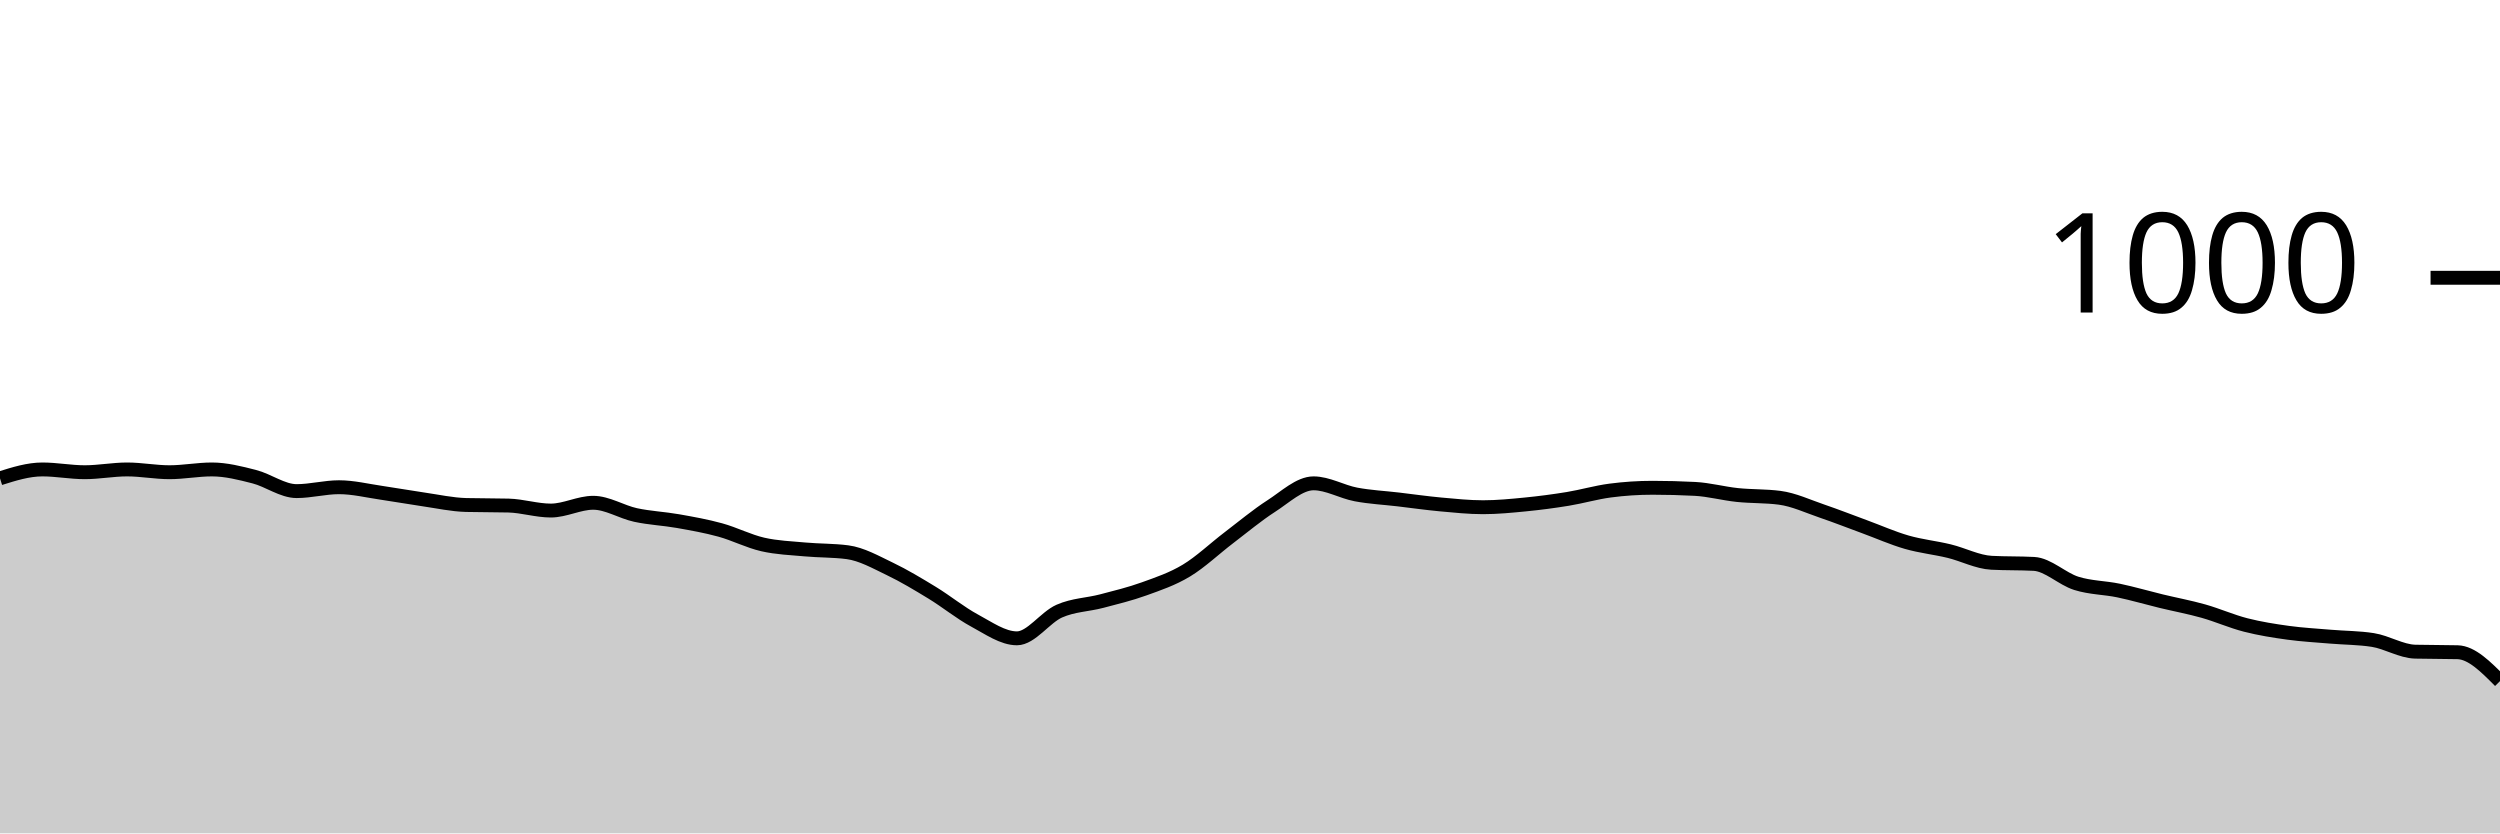
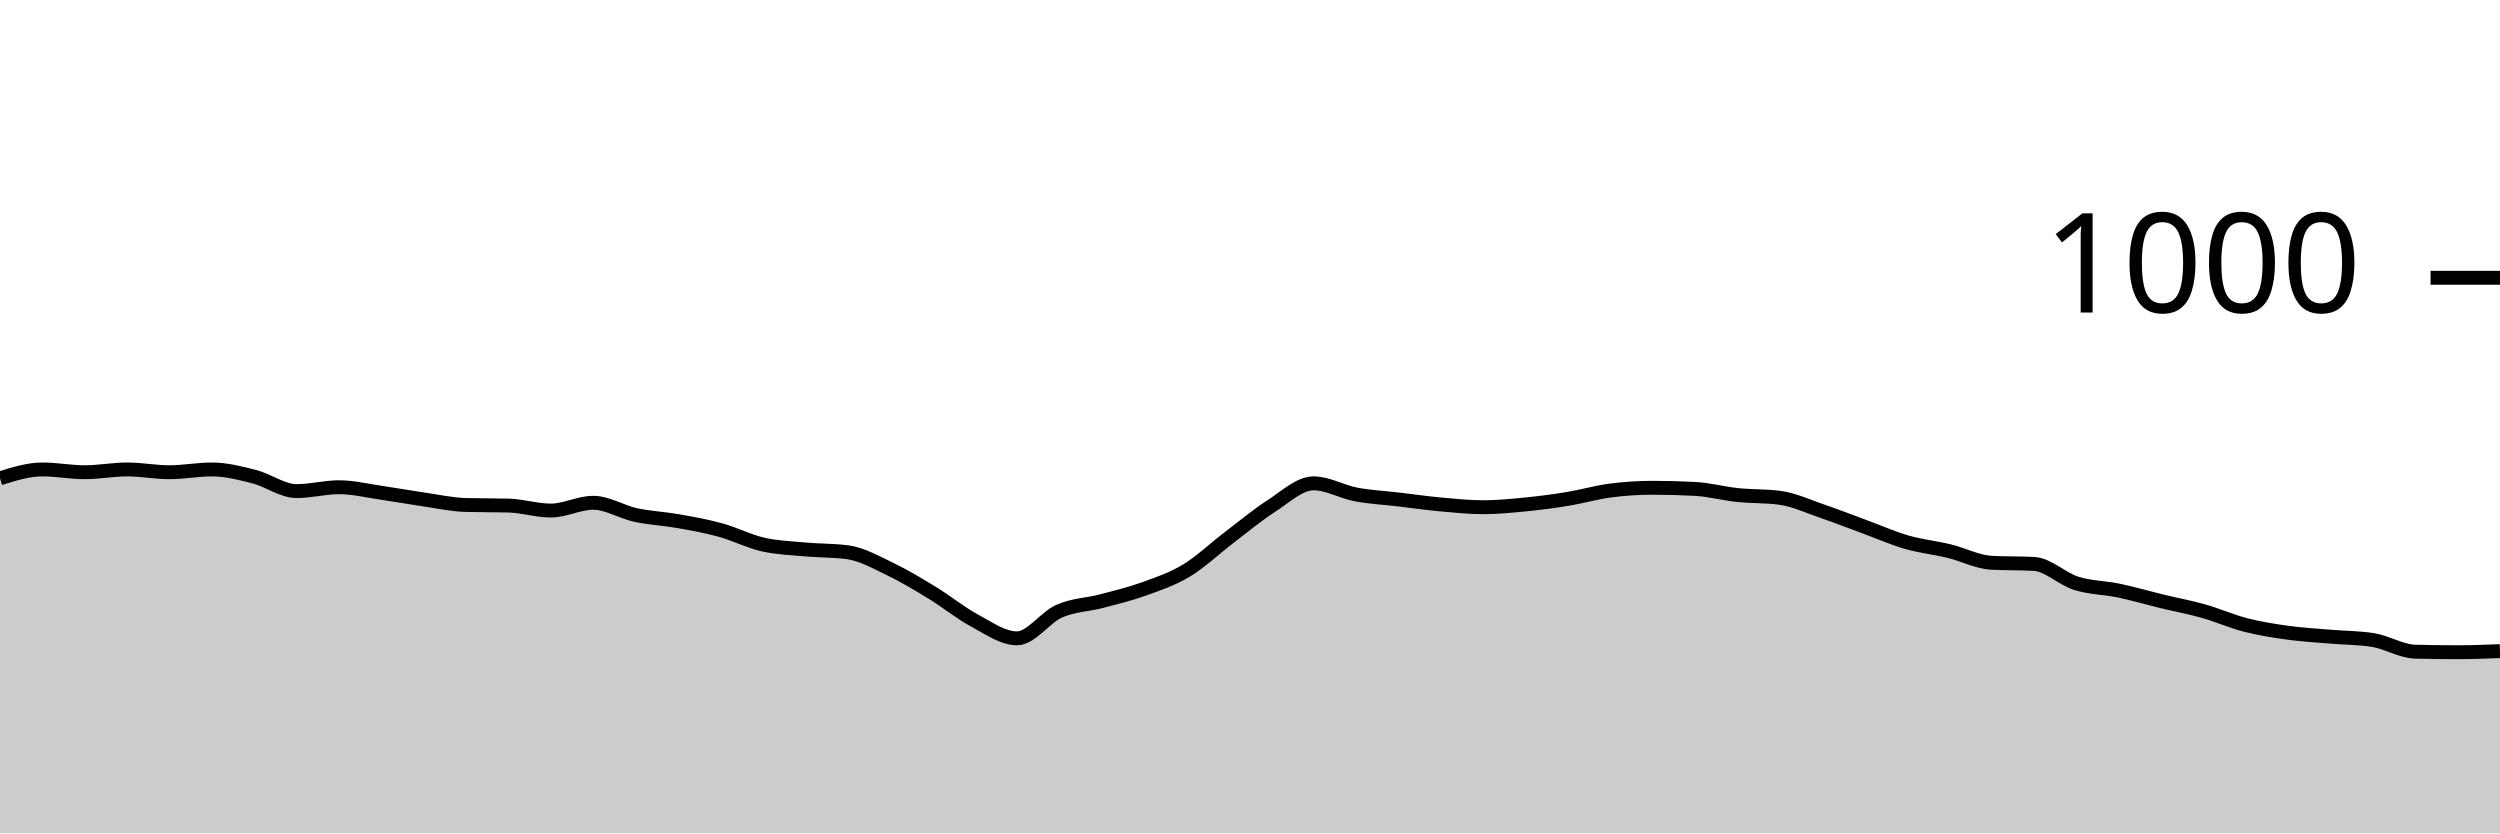
<svg xmlns="http://www.w3.org/2000/svg" viewBox="0 0 180 60">
  <g transform="translate(0,20)">
-     <path class="area" fill="rgba(0, 0, 0, 0.2)" d="M0,14.44C1.017,14.12,2.034,13.8,3.051,13.8C4.068,13.8,5.085,14,6.102,14C7.119,14,8.136,13.8,9.153,13.8C10.169,13.8,11.186,14,12.203,14C13.22,14,14.237,13.8,15.254,13.8C16.271,13.8,17.288,14.06,18.305,14.32C19.322,14.58,20.339,15.36,21.356,15.36C22.373,15.36,23.39,15.08,24.407,15.08C25.424,15.08,26.441,15.333,27.458,15.48C28.475,15.627,29.492,15.813,30.508,15.96C31.525,16.107,32.542,16.333,33.559,16.36C34.576,16.387,35.593,16.373,36.61,16.4C37.627,16.427,38.644,16.76,39.661,16.76C40.678,16.76,41.695,16.2,42.712,16.2C43.729,16.2,44.746,16.86,45.763,17.08C46.78,17.3,47.797,17.34,48.814,17.52C49.831,17.7,50.847,17.88,51.864,18.16C52.881,18.44,53.898,18.967,54.915,19.2C55.932,19.433,56.949,19.467,57.966,19.56C58.983,19.653,60,19.627,61.017,19.76C62.034,19.893,63.051,20.473,64.068,20.96C65.085,21.447,66.102,22.06,67.119,22.68C68.136,23.3,69.153,24.133,70.169,24.68C71.186,25.227,72.203,25.96,73.22,25.96C74.237,25.96,75.254,24.447,76.271,24C77.288,23.553,78.305,23.547,79.322,23.28C80.339,23.013,81.356,22.767,82.373,22.4C83.39,22.033,84.407,21.693,85.424,21.08C86.441,20.467,87.458,19.493,88.475,18.72C89.492,17.947,90.508,17.093,91.525,16.44C92.542,15.787,93.559,14.8,94.576,14.8C95.593,14.8,96.61,15.407,97.627,15.6C98.644,15.793,99.661,15.84,100.678,15.96C101.695,16.08,102.712,16.227,103.729,16.32C104.746,16.413,105.763,16.52,106.78,16.52C107.797,16.52,108.814,16.42,109.831,16.32C110.847,16.22,111.864,16.087,112.881,15.92C113.898,15.753,114.915,15.453,115.932,15.32C116.949,15.187,117.966,15.12,118.983,15.12C120,15.12,121.017,15.147,122.034,15.2C123.051,15.253,124.068,15.533,125.085,15.64C126.102,15.747,127.119,15.707,128.136,15.84C129.153,15.973,130.169,16.453,131.186,16.8C132.203,17.147,133.22,17.547,134.237,17.92C135.254,18.293,136.271,18.747,137.288,19.04C138.305,19.333,139.322,19.433,140.339,19.68C141.356,19.927,142.373,20.467,143.39,20.52C144.407,20.573,145.424,20.547,146.441,20.6C147.458,20.653,148.475,21.68,149.492,22C150.508,22.32,151.525,22.307,152.542,22.52C153.559,22.733,154.576,23.033,155.593,23.28C156.61,23.527,157.627,23.713,158.644,24C159.661,24.287,160.678,24.74,161.695,25C162.712,25.26,163.729,25.42,164.746,25.56C165.763,25.7,166.78,25.753,167.797,25.84C168.814,25.927,169.831,25.92,170.847,26.08C171.864,26.24,172.881,26.893,173.898,26.92C174.915,26.947,175.932,26.933,176.949,26.96C177.966,26.987,178.983,28.013,180,29.04L180,40C178.983,40,177.966,40,176.949,40C175.932,40,174.915,40,173.898,40C172.881,40,171.864,40,170.847,40C169.831,40,168.814,40,167.797,40C166.78,40,165.763,40,164.746,40C163.729,40,162.712,40,161.695,40C160.678,40,159.661,40,158.644,40C157.627,40,156.61,40,155.593,40C154.576,40,153.559,40,152.542,40C151.525,40,150.508,40,149.492,40C148.475,40,147.458,40,146.441,40C145.424,40,144.407,40,143.39,40C142.373,40,141.356,40,140.339,40C139.322,40,138.305,40,137.288,40C136.271,40,135.254,40,134.237,40C133.22,40,132.203,40,131.186,40C130.169,40,129.153,40,128.136,40C127.119,40,126.102,40,125.085,40C124.068,40,123.051,40,122.034,40C121.017,40,120,40,118.983,40C117.966,40,116.949,40,115.932,40C114.915,40,113.898,40,112.881,40C111.864,40,110.847,40,109.831,40C108.814,40,107.797,40,106.78,40C105.763,40,104.746,40,103.729,40C102.712,40,101.695,40,100.678,40C99.661,40,98.644,40,97.627,40C96.61,40,95.593,40,94.576,40C93.559,40,92.542,40,91.525,40C90.508,40,89.492,40,88.475,40C87.458,40,86.441,40,85.424,40C84.407,40,83.39,40,82.373,40C81.356,40,80.339,40,79.322,40C78.305,40,77.288,40,76.271,40C75.254,40,74.237,40,73.22,40C72.203,40,71.186,40,70.169,40C69.153,40,68.136,40,67.119,40C66.102,40,65.085,40,64.068,40C63.051,40,62.034,40,61.017,40C60,40,58.983,40,57.966,40C56.949,40,55.932,40,54.915,40C53.898,40,52.881,40,51.864,40C50.847,40,49.831,40,48.814,40C47.797,40,46.78,40,45.763,40C44.746,40,43.729,40,42.712,40C41.695,40,40.678,40,39.661,40C38.644,40,37.627,40,36.61,40C35.593,40,34.576,40,33.559,40C32.542,40,31.525,40,30.508,40C29.492,40,28.475,40,27.458,40C26.441,40,25.424,40,24.407,40C23.39,40,22.373,40,21.356,40C20.339,40,19.322,40,18.305,40C17.288,40,16.271,40,15.254,40C14.237,40,13.22,40,12.203,40C11.186,40,10.169,40,9.153,40C8.136,40,7.119,40,6.102,40C5.085,40,4.068,40,3.051,40C2.034,40,1.017,40,0,40Z" />
-     <path class="line" stroke="black" fill="none" d="M0,14.44C1.017,14.12,2.034,13.8,3.051,13.8C4.068,13.8,5.085,14,6.102,14C7.119,14,8.136,13.8,9.153,13.8C10.169,13.8,11.186,14,12.203,14C13.22,14,14.237,13.8,15.254,13.8C16.271,13.8,17.288,14.06,18.305,14.32C19.322,14.58,20.339,15.36,21.356,15.36C22.373,15.36,23.39,15.08,24.407,15.08C25.424,15.08,26.441,15.333,27.458,15.48C28.475,15.627,29.492,15.813,30.508,15.96C31.525,16.107,32.542,16.333,33.559,16.36C34.576,16.387,35.593,16.373,36.61,16.4C37.627,16.427,38.644,16.76,39.661,16.76C40.678,16.76,41.695,16.2,42.712,16.2C43.729,16.2,44.746,16.86,45.763,17.08C46.78,17.3,47.797,17.34,48.814,17.52C49.831,17.7,50.847,17.88,51.864,18.16C52.881,18.44,53.898,18.967,54.915,19.2C55.932,19.433,56.949,19.467,57.966,19.56C58.983,19.653,60,19.627,61.017,19.76C62.034,19.893,63.051,20.473,64.068,20.96C65.085,21.447,66.102,22.06,67.119,22.68C68.136,23.3,69.153,24.133,70.169,24.68C71.186,25.227,72.203,25.96,73.22,25.96C74.237,25.96,75.254,24.447,76.271,24C77.288,23.553,78.305,23.547,79.322,23.28C80.339,23.013,81.356,22.767,82.373,22.4C83.39,22.033,84.407,21.693,85.424,21.08C86.441,20.467,87.458,19.493,88.475,18.72C89.492,17.947,90.508,17.093,91.525,16.44C92.542,15.787,93.559,14.8,94.576,14.8C95.593,14.8,96.61,15.407,97.627,15.6C98.644,15.793,99.661,15.84,100.678,15.96C101.695,16.08,102.712,16.227,103.729,16.32C104.746,16.413,105.763,16.52,106.78,16.52C107.797,16.52,108.814,16.42,109.831,16.32C110.847,16.22,111.864,16.087,112.881,15.92C113.898,15.753,114.915,15.453,115.932,15.32C116.949,15.187,117.966,15.12,118.983,15.12C120,15.12,121.017,15.147,122.034,15.2C123.051,15.253,124.068,15.533,125.085,15.64C126.102,15.747,127.119,15.707,128.136,15.84C129.153,15.973,130.169,16.453,131.186,16.8C132.203,17.147,133.22,17.547,134.237,17.92C135.254,18.293,136.271,18.747,137.288,19.04C138.305,19.333,139.322,19.433,140.339,19.68C141.356,19.927,142.373,20.467,143.39,20.52C144.407,20.573,145.424,20.547,146.441,20.6C147.458,20.653,148.475,21.68,149.492,22C150.508,22.32,151.525,22.307,152.542,22.52C153.559,22.733,154.576,23.033,155.593,23.28C156.61,23.527,157.627,23.713,158.644,24C159.661,24.287,160.678,24.74,161.695,25C162.712,25.26,163.729,25.42,164.746,25.56C165.763,25.7,166.78,25.753,167.797,25.84C168.814,25.927,169.831,25.92,170.847,26.08C171.864,26.24,172.881,26.893,173.898,26.92C174.915,26.947,175.932,26.933,176.949,26.96C177.966,26.987,178.983,28.013,180,29.04" />
+     <path class="area" fill="rgba(0, 0, 0, 0.2)" d="M0,14.44C1.017,14.12,2.034,13.8,3.051,13.8C4.068,13.8,5.085,14,6.102,14C7.119,14,8.136,13.8,9.153,13.8C10.169,13.8,11.186,14,12.203,14C13.22,14,14.237,13.8,15.254,13.8C16.271,13.8,17.288,14.06,18.305,14.32C19.322,14.58,20.339,15.36,21.356,15.36C22.373,15.36,23.39,15.08,24.407,15.08C25.424,15.08,26.441,15.333,27.458,15.48C28.475,15.627,29.492,15.813,30.508,15.96C31.525,16.107,32.542,16.333,33.559,16.36C34.576,16.387,35.593,16.373,36.61,16.4C37.627,16.427,38.644,16.76,39.661,16.76C40.678,16.76,41.695,16.2,42.712,16.2C43.729,16.2,44.746,16.86,45.763,17.08C46.78,17.3,47.797,17.34,48.814,17.52C49.831,17.7,50.847,17.88,51.864,18.16C52.881,18.44,53.898,18.967,54.915,19.2C55.932,19.433,56.949,19.467,57.966,19.56C58.983,19.653,60,19.627,61.017,19.76C62.034,19.893,63.051,20.473,64.068,20.96C65.085,21.447,66.102,22.06,67.119,22.68C68.136,23.3,69.153,24.133,70.169,24.68C71.186,25.227,72.203,25.96,73.22,25.96C74.237,25.96,75.254,24.447,76.271,24C77.288,23.553,78.305,23.547,79.322,23.28C80.339,23.013,81.356,22.767,82.373,22.4C83.39,22.033,84.407,21.693,85.424,21.08C86.441,20.467,87.458,19.493,88.475,18.72C89.492,17.947,90.508,17.093,91.525,16.44C92.542,15.787,93.559,14.8,94.576,14.8C95.593,14.8,96.61,15.407,97.627,15.6C98.644,15.793,99.661,15.84,100.678,15.96C101.695,16.08,102.712,16.227,103.729,16.32C104.746,16.413,105.763,16.52,106.78,16.52C107.797,16.52,108.814,16.42,109.831,16.32C110.847,16.22,111.864,16.087,112.881,15.92C113.898,15.753,114.915,15.453,115.932,15.32C116.949,15.187,117.966,15.12,118.983,15.12C120,15.12,121.017,15.147,122.034,15.2C123.051,15.253,124.068,15.533,125.085,15.64C126.102,15.747,127.119,15.707,128.136,15.84C129.153,15.973,130.169,16.453,131.186,16.8C132.203,17.147,133.22,17.547,134.237,17.92C135.254,18.293,136.271,18.747,137.288,19.04C138.305,19.333,139.322,19.433,140.339,19.68C141.356,19.927,142.373,20.467,143.39,20.52C144.407,20.573,145.424,20.547,146.441,20.6C147.458,20.653,148.475,21.68,149.492,22C150.508,22.32,151.525,22.307,152.542,22.52C153.559,22.733,154.576,23.033,155.593,23.28C156.61,23.527,157.627,23.713,158.644,24C159.661,24.287,160.678,24.74,161.695,25C162.712,25.26,163.729,25.42,164.746,25.56C165.763,25.7,166.78,25.753,167.797,25.84C168.814,25.927,169.831,25.92,170.847,26.08C171.864,26.24,172.881,26.893,173.898,26.92C174.915,26.947,175.932,26.96,176.949,26.96C177.966,26.96,178.983,26.92,180,26.88L180,40C178.983,40,177.966,40,176.949,40C175.932,40,174.915,40,173.898,40C172.881,40,171.864,40,170.847,40C169.831,40,168.814,40,167.797,40C166.78,40,165.763,40,164.746,40C163.729,40,162.712,40,161.695,40C160.678,40,159.661,40,158.644,40C157.627,40,156.61,40,155.593,40C154.576,40,153.559,40,152.542,40C151.525,40,150.508,40,149.492,40C148.475,40,147.458,40,146.441,40C145.424,40,144.407,40,143.39,40C142.373,40,141.356,40,140.339,40C139.322,40,138.305,40,137.288,40C136.271,40,135.254,40,134.237,40C133.22,40,132.203,40,131.186,40C130.169,40,129.153,40,128.136,40C127.119,40,126.102,40,125.085,40C124.068,40,123.051,40,122.034,40C121.017,40,120,40,118.983,40C117.966,40,116.949,40,115.932,40C114.915,40,113.898,40,112.881,40C111.864,40,110.847,40,109.831,40C108.814,40,107.797,40,106.78,40C105.763,40,104.746,40,103.729,40C102.712,40,101.695,40,100.678,40C99.661,40,98.644,40,97.627,40C96.61,40,95.593,40,94.576,40C93.559,40,92.542,40,91.525,40C90.508,40,89.492,40,88.475,40C87.458,40,86.441,40,85.424,40C84.407,40,83.39,40,82.373,40C81.356,40,80.339,40,79.322,40C78.305,40,77.288,40,76.271,40C75.254,40,74.237,40,73.22,40C72.203,40,71.186,40,70.169,40C69.153,40,68.136,40,67.119,40C66.102,40,65.085,40,64.068,40C63.051,40,62.034,40,61.017,40C60,40,58.983,40,57.966,40C56.949,40,55.932,40,54.915,40C53.898,40,52.881,40,51.864,40C50.847,40,49.831,40,48.814,40C47.797,40,46.78,40,45.763,40C44.746,40,43.729,40,42.712,40C41.695,40,40.678,40,39.661,40C38.644,40,37.627,40,36.61,40C35.593,40,34.576,40,33.559,40C32.542,40,31.525,40,30.508,40C29.492,40,28.475,40,27.458,40C26.441,40,25.424,40,24.407,40C23.39,40,22.373,40,21.356,40C20.339,40,19.322,40,18.305,40C17.288,40,16.271,40,15.254,40C14.237,40,13.22,40,12.203,40C11.186,40,10.169,40,9.153,40C8.136,40,7.119,40,6.102,40C5.085,40,4.068,40,3.051,40C2.034,40,1.017,40,0,40Z" />
+     <path class="line" stroke="black" fill="none" d="M0,14.44C1.017,14.12,2.034,13.8,3.051,13.8C4.068,13.8,5.085,14,6.102,14C7.119,14,8.136,13.8,9.153,13.8C10.169,13.8,11.186,14,12.203,14C13.22,14,14.237,13.8,15.254,13.8C16.271,13.8,17.288,14.06,18.305,14.32C19.322,14.58,20.339,15.36,21.356,15.36C22.373,15.36,23.39,15.08,24.407,15.08C25.424,15.08,26.441,15.333,27.458,15.48C28.475,15.627,29.492,15.813,30.508,15.96C31.525,16.107,32.542,16.333,33.559,16.36C34.576,16.387,35.593,16.373,36.61,16.4C37.627,16.427,38.644,16.76,39.661,16.76C40.678,16.76,41.695,16.2,42.712,16.2C43.729,16.2,44.746,16.86,45.763,17.08C46.78,17.3,47.797,17.34,48.814,17.52C49.831,17.7,50.847,17.88,51.864,18.16C52.881,18.44,53.898,18.967,54.915,19.2C55.932,19.433,56.949,19.467,57.966,19.56C58.983,19.653,60,19.627,61.017,19.76C62.034,19.893,63.051,20.473,64.068,20.96C65.085,21.447,66.102,22.06,67.119,22.68C68.136,23.3,69.153,24.133,70.169,24.68C71.186,25.227,72.203,25.96,73.22,25.96C74.237,25.96,75.254,24.447,76.271,24C77.288,23.553,78.305,23.547,79.322,23.28C80.339,23.013,81.356,22.767,82.373,22.4C83.39,22.033,84.407,21.693,85.424,21.08C86.441,20.467,87.458,19.493,88.475,18.72C89.492,17.947,90.508,17.093,91.525,16.44C92.542,15.787,93.559,14.8,94.576,14.8C95.593,14.8,96.61,15.407,97.627,15.6C98.644,15.793,99.661,15.84,100.678,15.96C101.695,16.08,102.712,16.227,103.729,16.32C104.746,16.413,105.763,16.52,106.78,16.52C107.797,16.52,108.814,16.42,109.831,16.32C110.847,16.22,111.864,16.087,112.881,15.92C113.898,15.753,114.915,15.453,115.932,15.32C116.949,15.187,117.966,15.12,118.983,15.12C120,15.12,121.017,15.147,122.034,15.2C123.051,15.253,124.068,15.533,125.085,15.64C126.102,15.747,127.119,15.707,128.136,15.84C129.153,15.973,130.169,16.453,131.186,16.8C132.203,17.147,133.22,17.547,134.237,17.92C135.254,18.293,136.271,18.747,137.288,19.04C138.305,19.333,139.322,19.433,140.339,19.68C141.356,19.927,142.373,20.467,143.39,20.52C144.407,20.573,145.424,20.547,146.441,20.6C147.458,20.653,148.475,21.68,149.492,22C150.508,22.32,151.525,22.307,152.542,22.52C153.559,22.733,154.576,23.033,155.593,23.28C156.61,23.527,157.627,23.713,158.644,24C159.661,24.287,160.678,24.74,161.695,25C162.712,25.26,163.729,25.42,164.746,25.56C165.763,25.7,166.78,25.753,167.797,25.84C168.814,25.927,169.831,25.92,170.847,26.08C171.864,26.24,172.881,26.893,173.898,26.92C174.915,26.947,175.932,26.96,176.949,26.96C177.966,26.96,178.983,26.92,180,26.88" />
    <path class="axis-ceiling" stroke-width="1" stroke="black" fill="none" d="M175,0L180,0" />
    <text class="axis-ceiling-label" font-family="sans-serif" text-anchor="end" font-size="10px" x="170" y="2.5">1000</text>
  </g>
</svg>
